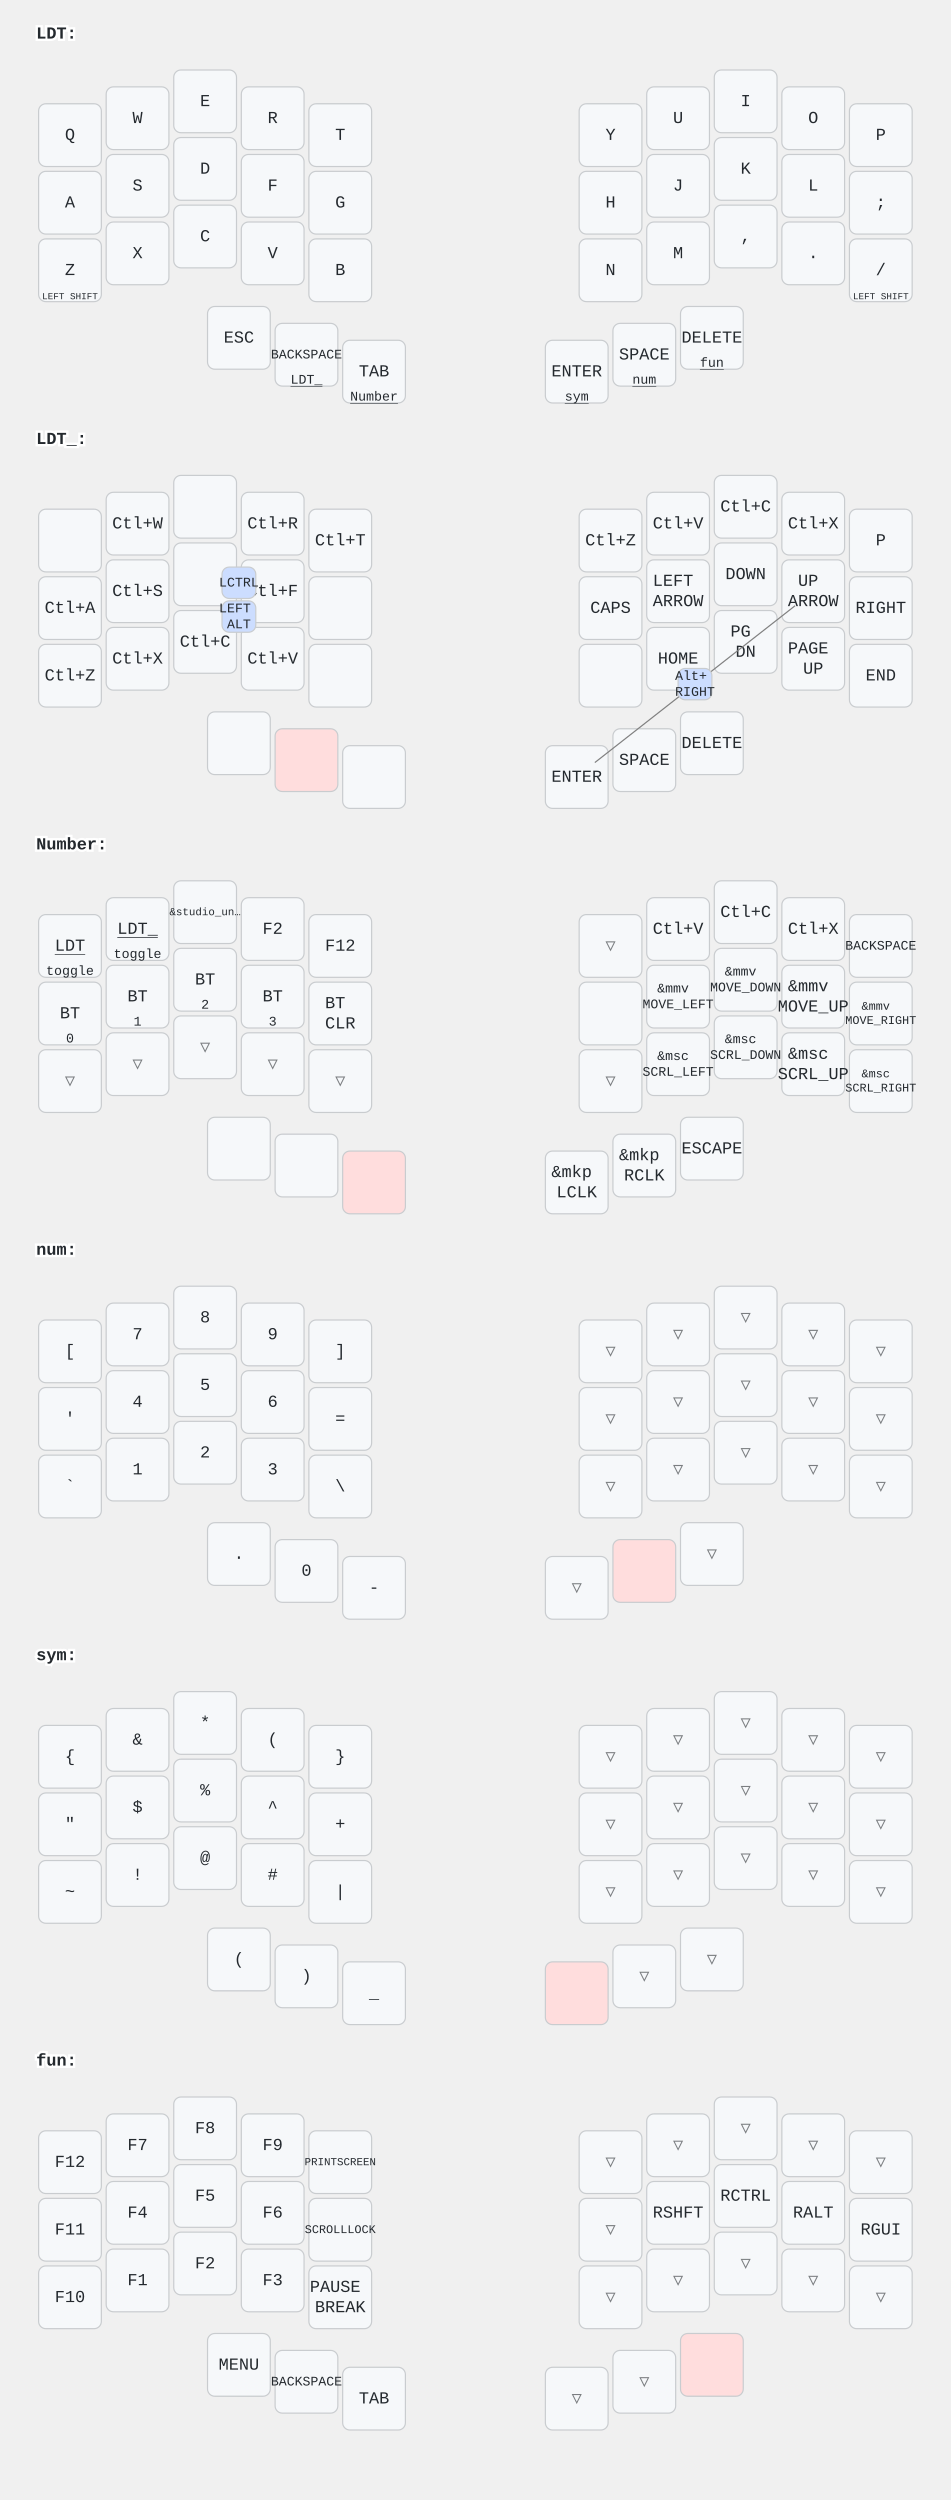
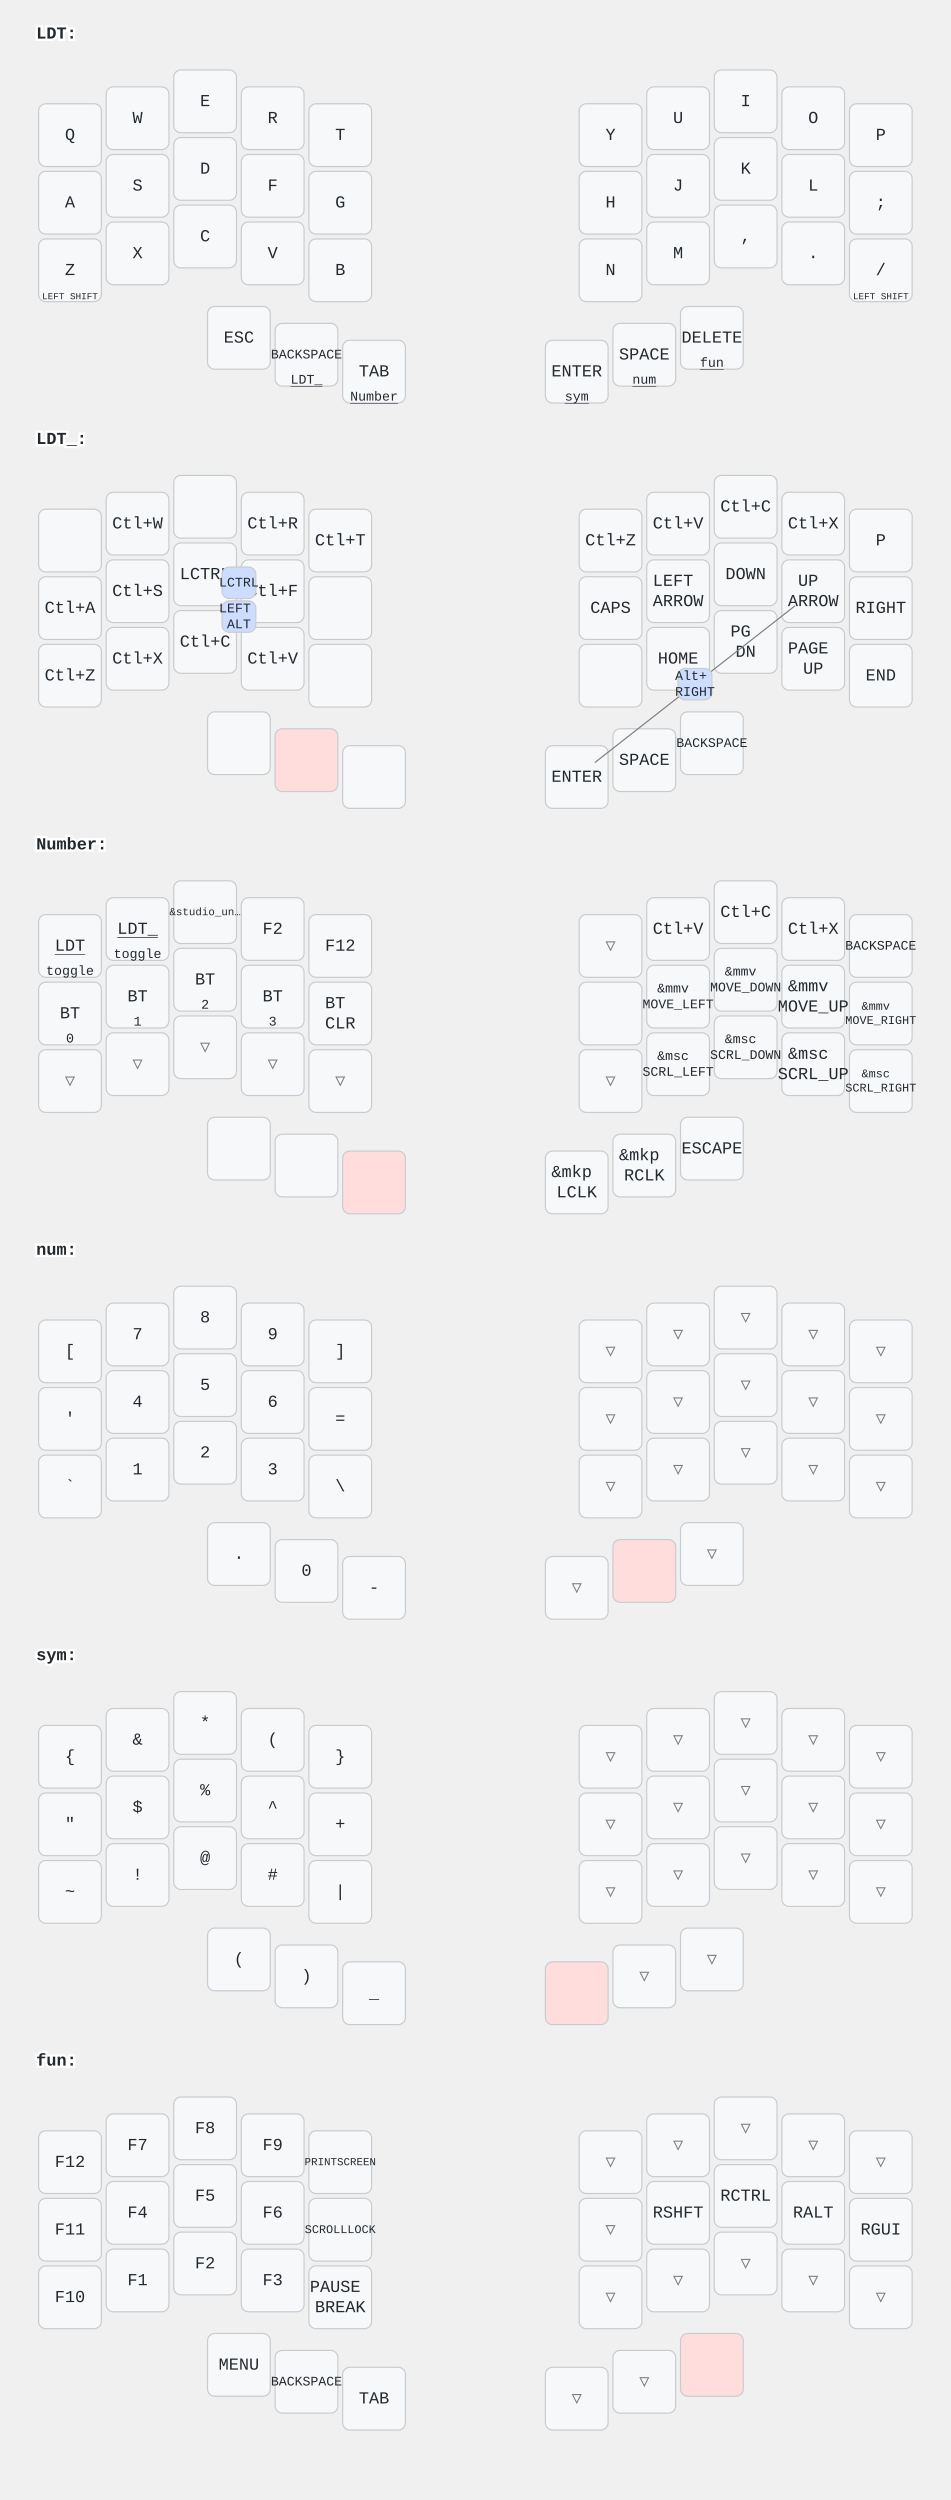
<svg xmlns="http://www.w3.org/2000/svg" width="788" height="2072" viewBox="0 0 788 2072" class="keymap">
  <style>/* inherit to force styles through use tags */
svg path {
    fill: inherit;
}

/* font and background color specifications */
svg.keymap {
    font-family: SFMono-Regular,Consolas,Liberation Mono,Menlo,monospace;
    font-size: 14px;
    font-kerning: normal;
    text-rendering: optimizeLegibility;
    fill: #24292e;
}

/* default key styling */
rect.key {
    fill: #f6f8fa;
}

rect.key, rect.combo {
    stroke: #c9cccf;
    stroke-width: 1;
}

/* default key side styling, only used is draw_key_sides is set */
rect.side {
    filter: brightness(90%);
}

/* color accent for combo boxes */
rect.combo, rect.combo-separate {
    fill: #cdf;
}

/* color accent for held keys */
rect.held, rect.combo.held {
    fill: #fdd;
}

/* color accent for ghost (optional) keys */
rect.ghost, rect.combo.ghost {
    stroke-dasharray: 4, 4;
    stroke-width: 2;
}

text {
    text-anchor: middle;
    dominant-baseline: middle;
}

/* styling for layer labels */
text.label {
    font-weight: bold;
    text-anchor: start;
    stroke: white;
    stroke-width: 4;
    paint-order: stroke;
}

/* styling for optional footer */
text.footer {
    text-anchor: end;
    dominant-baseline: auto;
    stroke: white;
    stroke-width: 4;
    paint-order: stroke;
}

/* styling for combo tap, and key non-tap label text */
text.combo, text.hold, text.shifted, text.left, text.right {
    font-size: 11px;
}

text.hold {
    text-anchor: middle;
    dominant-baseline: auto;
}

text.shifted {
    text-anchor: middle;
    dominant-baseline: hanging;
}

text.left {
    text-anchor: start;
}

text.right {
    text-anchor: end;
}

text.layer-activator {
    text-decoration: underline;
}

/* styling for hold/shifted label text in combo box */
text.combo.hold, text.combo.shifted, text.combo.left, text.combo.right {
    font-size: 8px;
}

/* lighter symbol for transparent keys */
text.trans {
    fill: #7b7e81;
}

/* styling for combo dendrons */
path.combo {
    stroke-width: 1;
    stroke: gray;
    fill: none;
}

/* Start Tabler Icons Cleanup */
/* cannot use height/width with glyphs */
.icon-tabler &gt; path {
    fill: inherit;
    stroke: inherit;
    stroke-width: 2;
}
/* hide tabler's default box */
.icon-tabler &gt; path[stroke="none"][fill="none"] {
    visibility: hidden;
}
/* End Tabler Icons Cleanup */
</style>
  <g transform="translate(30, 0)" class="layer-LDT">
    <text x="0" y="28" class="label" id="LDT">LDT:</text>
    <g transform="translate(0, 56)">
      <g transform="translate(28, 56)" class="key keypos-0">
        <rect rx="6" ry="6" x="-26" y="-26" width="52" height="52" class="key" />
        <text x="0" y="0" class="key tap">Q</text>
      </g>
      <g transform="translate(84, 42)" class="key keypos-1">
        <rect rx="6" ry="6" x="-26" y="-26" width="52" height="52" class="key" />
        <text x="0" y="0" class="key tap">W</text>
      </g>
      <g transform="translate(140, 28)" class="key keypos-2">
        <rect rx="6" ry="6" x="-26" y="-26" width="52" height="52" class="key" />
        <text x="0" y="0" class="key tap">E</text>
      </g>
      <g transform="translate(196, 42)" class="key keypos-3">
        <rect rx="6" ry="6" x="-26" y="-26" width="52" height="52" class="key" />
        <text x="0" y="0" class="key tap">R</text>
      </g>
      <g transform="translate(252, 56)" class="key keypos-4">
        <rect rx="6" ry="6" x="-26" y="-26" width="52" height="52" class="key" />
        <text x="0" y="0" class="key tap">T</text>
      </g>
      <g transform="translate(476, 56)" class="key keypos-5">
        <rect rx="6" ry="6" x="-26" y="-26" width="52" height="52" class="key" />
        <text x="0" y="0" class="key tap">Y</text>
      </g>
      <g transform="translate(532, 42)" class="key keypos-6">
        <rect rx="6" ry="6" x="-26" y="-26" width="52" height="52" class="key" />
        <text x="0" y="0" class="key tap">U</text>
      </g>
      <g transform="translate(588, 28)" class="key keypos-7">
        <rect rx="6" ry="6" x="-26" y="-26" width="52" height="52" class="key" />
        <text x="0" y="0" class="key tap">I</text>
      </g>
      <g transform="translate(644, 42)" class="key keypos-8">
        <rect rx="6" ry="6" x="-26" y="-26" width="52" height="52" class="key" />
        <text x="0" y="0" class="key tap">O</text>
      </g>
      <g transform="translate(700, 56)" class="key keypos-9">
        <rect rx="6" ry="6" x="-26" y="-26" width="52" height="52" class="key" />
        <text x="0" y="0" class="key tap">P</text>
      </g>
      <g transform="translate(28, 112)" class="key keypos-10">
        <rect rx="6" ry="6" x="-26" y="-26" width="52" height="52" class="key" />
        <text x="0" y="0" class="key tap">A</text>
      </g>
      <g transform="translate(84, 98)" class="key keypos-11">
        <rect rx="6" ry="6" x="-26" y="-26" width="52" height="52" class="key" />
        <text x="0" y="0" class="key tap">S</text>
      </g>
      <g transform="translate(140, 84)" class="key keypos-12">
        <rect rx="6" ry="6" x="-26" y="-26" width="52" height="52" class="key" />
        <text x="0" y="0" class="key tap">D</text>
      </g>
      <g transform="translate(196, 98)" class="key keypos-13">
        <rect rx="6" ry="6" x="-26" y="-26" width="52" height="52" class="key" />
        <text x="0" y="0" class="key tap">F</text>
      </g>
      <g transform="translate(252, 112)" class="key keypos-14">
        <rect rx="6" ry="6" x="-26" y="-26" width="52" height="52" class="key" />
        <text x="0" y="0" class="key tap">G</text>
      </g>
      <g transform="translate(476, 112)" class="key keypos-15">
        <rect rx="6" ry="6" x="-26" y="-26" width="52" height="52" class="key" />
        <text x="0" y="0" class="key tap">H</text>
      </g>
      <g transform="translate(532, 98)" class="key keypos-16">
        <rect rx="6" ry="6" x="-26" y="-26" width="52" height="52" class="key" />
        <text x="0" y="0" class="key tap">J</text>
      </g>
      <g transform="translate(588, 84)" class="key keypos-17">
        <rect rx="6" ry="6" x="-26" y="-26" width="52" height="52" class="key" />
        <text x="0" y="0" class="key tap">K</text>
      </g>
      <g transform="translate(644, 98)" class="key keypos-18">
        <rect rx="6" ry="6" x="-26" y="-26" width="52" height="52" class="key" />
        <text x="0" y="0" class="key tap">L</text>
      </g>
      <g transform="translate(700, 112)" class="key keypos-19">
        <rect rx="6" ry="6" x="-26" y="-26" width="52" height="52" class="key" />
        <text x="0" y="0" class="key tap">;</text>
      </g>
      <g transform="translate(28, 168)" class="key keypos-20">
        <rect rx="6" ry="6" x="-26" y="-26" width="52" height="52" class="key" />
        <text x="0" y="0" class="key tap">Z</text>
        <text x="0" y="24" class="key hold">
          <tspan style="font-size: 70%">LEFT SHIFT</tspan>
        </text>
      </g>
      <g transform="translate(84, 154)" class="key keypos-21">
        <rect rx="6" ry="6" x="-26" y="-26" width="52" height="52" class="key" />
        <text x="0" y="0" class="key tap">X</text>
      </g>
      <g transform="translate(140, 140)" class="key keypos-22">
        <rect rx="6" ry="6" x="-26" y="-26" width="52" height="52" class="key" />
        <text x="0" y="0" class="key tap">C</text>
      </g>
      <g transform="translate(196, 154)" class="key keypos-23">
        <rect rx="6" ry="6" x="-26" y="-26" width="52" height="52" class="key" />
        <text x="0" y="0" class="key tap">V</text>
      </g>
      <g transform="translate(252, 168)" class="key keypos-24">
        <rect rx="6" ry="6" x="-26" y="-26" width="52" height="52" class="key" />
        <text x="0" y="0" class="key tap">B</text>
      </g>
      <g transform="translate(476, 168)" class="key keypos-25">
        <rect rx="6" ry="6" x="-26" y="-26" width="52" height="52" class="key" />
        <text x="0" y="0" class="key tap">N</text>
      </g>
      <g transform="translate(532, 154)" class="key keypos-26">
        <rect rx="6" ry="6" x="-26" y="-26" width="52" height="52" class="key" />
        <text x="0" y="0" class="key tap">M</text>
      </g>
      <g transform="translate(588, 140)" class="key keypos-27">
        <rect rx="6" ry="6" x="-26" y="-26" width="52" height="52" class="key" />
        <text x="0" y="0" class="key tap">,</text>
      </g>
      <g transform="translate(644, 154)" class="key keypos-28">
        <rect rx="6" ry="6" x="-26" y="-26" width="52" height="52" class="key" />
        <text x="0" y="0" class="key tap">.</text>
      </g>
      <g transform="translate(700, 168)" class="key keypos-29">
        <rect rx="6" ry="6" x="-26" y="-26" width="52" height="52" class="key" />
        <text x="0" y="0" class="key tap">/</text>
        <text x="0" y="24" class="key hold">
          <tspan style="font-size: 70%">LEFT SHIFT</tspan>
        </text>
      </g>
      <g transform="translate(168, 224)" class="key keypos-30">
        <rect rx="6" ry="6" x="-26" y="-26" width="52" height="52" class="key" />
        <text x="0" y="0" class="key tap">ESC</text>
      </g>
      <g transform="translate(224, 238)" class="key keypos-31">
        <rect rx="6" ry="6" x="-26" y="-26" width="52" height="52" class="key" />
        <text x="0" y="0" class="key tap">
          <tspan style="font-size: 78%">BACKSPACE</tspan>
        </text>
        <a href="#LDT_">
          <text x="0" y="24" class="key hold layer-activator">LDT_</text>
        </a>
      </g>
      <g transform="translate(280, 252)" class="key keypos-32">
        <rect rx="6" ry="6" x="-26" y="-26" width="52" height="52" class="key" />
        <text x="0" y="0" class="key tap">TAB</text>
        <a href="#Number">
          <text x="0" y="24" class="key hold layer-activator">Number</text>
        </a>
      </g>
      <g transform="translate(448, 252)" class="key keypos-33">
        <rect rx="6" ry="6" x="-26" y="-26" width="52" height="52" class="key" />
        <text x="0" y="0" class="key tap">ENTER</text>
        <a href="#sym">
          <text x="0" y="24" class="key hold layer-activator">sym</text>
        </a>
      </g>
      <g transform="translate(504, 238)" class="key keypos-34">
        <rect rx="6" ry="6" x="-26" y="-26" width="52" height="52" class="key" />
        <text x="0" y="0" class="key tap">SPACE</text>
        <a href="#num">
          <text x="0" y="24" class="key hold layer-activator">num</text>
        </a>
      </g>
      <g transform="translate(560, 224)" class="key keypos-35">
        <rect rx="6" ry="6" x="-26" y="-26" width="52" height="52" class="key" />
        <text x="0" y="0" class="key tap">DELETE</text>
        <a href="#fun">
          <text x="0" y="24" class="key hold layer-activator">fun</text>
        </a>
      </g>
    </g>
  </g>
  <g transform="translate(30, 336)" class="layer-LDT_">
    <text x="0" y="28" class="label" id="LDT_">LDT_:</text>
    <g transform="translate(0, 56)">
      <g transform="translate(28, 56)" class="key keypos-0">
        <rect rx="6" ry="6" x="-26" y="-26" width="52" height="52" class="key" />
      </g>
      <g transform="translate(84, 42)" class="key keypos-1">
        <rect rx="6" ry="6" x="-26" y="-26" width="52" height="52" class="key" />
        <text x="0" y="0" class="key tap">Ctl+W</text>
      </g>
      <g transform="translate(140, 28)" class="key keypos-2">
        <rect rx="6" ry="6" x="-26" y="-26" width="52" height="52" class="key" />
      </g>
      <g transform="translate(196, 42)" class="key keypos-3">
        <rect rx="6" ry="6" x="-26" y="-26" width="52" height="52" class="key" />
        <text x="0" y="0" class="key tap">Ctl+R</text>
      </g>
      <g transform="translate(252, 56)" class="key keypos-4">
        <rect rx="6" ry="6" x="-26" y="-26" width="52" height="52" class="key" />
        <text x="0" y="0" class="key tap">Ctl+T</text>
      </g>
      <g transform="translate(476, 56)" class="key keypos-5">
        <rect rx="6" ry="6" x="-26" y="-26" width="52" height="52" class="key" />
        <text x="0" y="0" class="key tap">Ctl+Z</text>
      </g>
      <g transform="translate(532, 42)" class="key keypos-6">
        <rect rx="6" ry="6" x="-26" y="-26" width="52" height="52" class="key" />
        <text x="0" y="0" class="key tap">Ctl+V</text>
      </g>
      <g transform="translate(588, 28)" class="key keypos-7">
        <rect rx="6" ry="6" x="-26" y="-26" width="52" height="52" class="key" />
        <text x="0" y="0" class="key tap">Ctl+C</text>
      </g>
      <g transform="translate(644, 42)" class="key keypos-8">
        <rect rx="6" ry="6" x="-26" y="-26" width="52" height="52" class="key" />
        <text x="0" y="0" class="key tap">Ctl+X</text>
      </g>
      <g transform="translate(700, 56)" class="key keypos-9">
        <rect rx="6" ry="6" x="-26" y="-26" width="52" height="52" class="key" />
        <text x="0" y="0" class="key tap">P</text>
      </g>
      <g transform="translate(28, 112)" class="key keypos-10">
        <rect rx="6" ry="6" x="-26" y="-26" width="52" height="52" class="key" />
        <text x="0" y="0" class="key tap">Ctl+A</text>
      </g>
      <g transform="translate(84, 98)" class="key keypos-11">
        <rect rx="6" ry="6" x="-26" y="-26" width="52" height="52" class="key" />
        <text x="0" y="0" class="key tap">Ctl+S</text>
      </g>
      <g transform="translate(140, 84)" class="key keypos-12">
        <rect rx="6" ry="6" x="-26" y="-26" width="52" height="52" class="key" />
+         <text x="0" y="0" class="key tap">LCTRL</text>
      </g>
      <g transform="translate(196, 98)" class="key keypos-13">
        <rect rx="6" ry="6" x="-26" y="-26" width="52" height="52" class="key" />
        <text x="0" y="0" class="key tap">Ctl+F</text>
      </g>
      <g transform="translate(252, 112)" class="key keypos-14">
        <rect rx="6" ry="6" x="-26" y="-26" width="52" height="52" class="key" />
      </g>
      <g transform="translate(476, 112)" class="key keypos-15">
        <rect rx="6" ry="6" x="-26" y="-26" width="52" height="52" class="key" />
        <text x="0" y="0" class="key tap">CAPS</text>
      </g>
      <g transform="translate(532, 98)" class="key keypos-16">
        <rect rx="6" ry="6" x="-26" y="-26" width="52" height="52" class="key" />
        <text x="0" y="0" class="key tap">
          <tspan x="0" dy="-0.6em">LEFT</tspan>
          <tspan x="0" dy="1.2em">ARROW</tspan>
        </text>
      </g>
      <g transform="translate(588, 84)" class="key keypos-17">
        <rect rx="6" ry="6" x="-26" y="-26" width="52" height="52" class="key" />
        <text x="0" y="0" class="key tap">DOWN</text>
      </g>
      <g transform="translate(644, 98)" class="key keypos-18">
        <rect rx="6" ry="6" x="-26" y="-26" width="52" height="52" class="key" />
        <text x="0" y="0" class="key tap">
          <tspan x="0" dy="-0.6em">UP</tspan>
          <tspan x="0" dy="1.2em">ARROW</tspan>
        </text>
      </g>
      <g transform="translate(700, 112)" class="key keypos-19">
        <rect rx="6" ry="6" x="-26" y="-26" width="52" height="52" class="key" />
        <text x="0" y="0" class="key tap">RIGHT</text>
      </g>
      <g transform="translate(28, 168)" class="key keypos-20">
        <rect rx="6" ry="6" x="-26" y="-26" width="52" height="52" class="key" />
        <text x="0" y="0" class="key tap">Ctl+Z</text>
      </g>
      <g transform="translate(84, 154)" class="key keypos-21">
        <rect rx="6" ry="6" x="-26" y="-26" width="52" height="52" class="key" />
        <text x="0" y="0" class="key tap">Ctl+X</text>
      </g>
      <g transform="translate(140, 140)" class="key keypos-22">
        <rect rx="6" ry="6" x="-26" y="-26" width="52" height="52" class="key" />
        <text x="0" y="0" class="key tap">Ctl+C</text>
      </g>
      <g transform="translate(196, 154)" class="key keypos-23">
        <rect rx="6" ry="6" x="-26" y="-26" width="52" height="52" class="key" />
        <text x="0" y="0" class="key tap">Ctl+V</text>
      </g>
      <g transform="translate(252, 168)" class="key keypos-24">
        <rect rx="6" ry="6" x="-26" y="-26" width="52" height="52" class="key" />
      </g>
      <g transform="translate(476, 168)" class="key keypos-25">
        <rect rx="6" ry="6" x="-26" y="-26" width="52" height="52" class="key" />
      </g>
      <g transform="translate(532, 154)" class="key keypos-26">
        <rect rx="6" ry="6" x="-26" y="-26" width="52" height="52" class="key" />
        <text x="0" y="0" class="key tap">HOME</text>
      </g>
      <g transform="translate(588, 140)" class="key keypos-27">
        <rect rx="6" ry="6" x="-26" y="-26" width="52" height="52" class="key" />
        <text x="0" y="0" class="key tap">
          <tspan x="0" dy="-0.6em">PG</tspan>
          <tspan x="0" dy="1.2em">DN</tspan>
        </text>
      </g>
      <g transform="translate(644, 154)" class="key keypos-28">
        <rect rx="6" ry="6" x="-26" y="-26" width="52" height="52" class="key" />
        <text x="0" y="0" class="key tap">
          <tspan x="0" dy="-0.6em">PAGE</tspan>
          <tspan x="0" dy="1.2em">UP</tspan>
        </text>
      </g>
      <g transform="translate(700, 168)" class="key keypos-29">
        <rect rx="6" ry="6" x="-26" y="-26" width="52" height="52" class="key" />
        <text x="0" y="0" class="key tap">END</text>
      </g>
      <g transform="translate(168, 224)" class="key keypos-30">
        <rect rx="6" ry="6" x="-26" y="-26" width="52" height="52" class="key" />
      </g>
      <g transform="translate(224, 238)" class="key held keypos-31">
        <rect rx="6" ry="6" x="-26" y="-26" width="52" height="52" class="key held" />
      </g>
      <g transform="translate(280, 252)" class="key keypos-32">
        <rect rx="6" ry="6" x="-26" y="-26" width="52" height="52" class="key" />
      </g>
      <g transform="translate(448, 252)" class="key keypos-33">
        <rect rx="6" ry="6" x="-26" y="-26" width="52" height="52" class="key" />
        <text x="0" y="0" class="key tap">ENTER</text>
      </g>
      <g transform="translate(504, 238)" class="key keypos-34">
        <rect rx="6" ry="6" x="-26" y="-26" width="52" height="52" class="key" />
        <text x="0" y="0" class="key tap">SPACE</text>
      </g>
      <g transform="translate(560, 224)" class="key keypos-35">
        <rect rx="6" ry="6" x="-26" y="-26" width="52" height="52" class="key" />
-         <text x="0" y="0" class="key tap">DELETE</text>
+         <text x="0" y="0" class="key tap">
+           <tspan style="font-size: 78%">BACKSPACE</tspan>
+         </text>
      </g>
      <g class="combo combopos-0">
        <rect rx="6" ry="6" x="154" y="78" width="28" height="26" class="combo" />
        <text x="168" y="91" class="combo tap">LCTRL</text>
      </g>
      <g class="combo combopos-1">
        <rect rx="6" ry="6" x="154" y="106" width="28" height="26" class="combo" />
        <text x="168" y="119" class="combo tap">
          <tspan x="168" dy="-0.6em">LEFT</tspan>
          <tspan x="168" dy="1.2em">ALT</tspan>
        </text>
      </g>
      <g class="combo combopos-2">
        <path d="M546,175 l-83,65" class="combo" />
        <path d="M546,175 l83,-65" class="combo" />
        <rect rx="6" ry="6" x="532" y="162" width="28" height="26" class="combo" />
        <text x="546" y="175" class="combo tap">
          <tspan x="546" dy="-0.6em">Alt+</tspan>
          <tspan x="546" dy="1.2em">RIGHT</tspan>
        </text>
      </g>
    </g>
  </g>
  <g transform="translate(30, 672)" class="layer-Number">
    <text x="0" y="28" class="label" id="Number">Number:</text>
    <g transform="translate(0, 56)">
      <g transform="translate(28, 56)" class="key keypos-0">
        <rect rx="6" ry="6" x="-26" y="-26" width="52" height="52" class="key" />
        <a href="#LDT">
          <text x="0" y="0" class="key tap layer-activator">LDT</text>
        </a>
        <text x="0" y="24" class="key hold">toggle</text>
      </g>
      <g transform="translate(84, 42)" class="key keypos-1">
        <rect rx="6" ry="6" x="-26" y="-26" width="52" height="52" class="key" />
        <a href="#LDT_">
          <text x="0" y="0" class="key tap layer-activator">LDT_</text>
        </a>
        <text x="0" y="24" class="key hold">toggle</text>
      </g>
      <g transform="translate(140, 28)" class="key keypos-2">
        <rect rx="6" ry="6" x="-26" y="-26" width="52" height="52" class="key" />
        <text x="0" y="0" class="key tap">
          <tspan style="font-size: 64%">&amp;studio_un…</tspan>
        </text>
      </g>
      <g transform="translate(196, 42)" class="key keypos-3">
        <rect rx="6" ry="6" x="-26" y="-26" width="52" height="52" class="key" />
        <text x="0" y="0" class="key tap">F2</text>
      </g>
      <g transform="translate(252, 56)" class="key keypos-4">
        <rect rx="6" ry="6" x="-26" y="-26" width="52" height="52" class="key" />
        <text x="0" y="0" class="key tap">F12</text>
      </g>
      <g transform="translate(476, 56)" class="key trans keypos-5">
        <rect rx="6" ry="6" x="-26" y="-26" width="52" height="52" class="key trans" />
        <text x="0" y="0" class="key trans tap">▽</text>
      </g>
      <g transform="translate(532, 42)" class="key keypos-6">
        <rect rx="6" ry="6" x="-26" y="-26" width="52" height="52" class="key" />
        <text x="0" y="0" class="key tap">Ctl+V</text>
      </g>
      <g transform="translate(588, 28)" class="key keypos-7">
        <rect rx="6" ry="6" x="-26" y="-26" width="52" height="52" class="key" />
        <text x="0" y="0" class="key tap">Ctl+C</text>
      </g>
      <g transform="translate(644, 42)" class="key keypos-8">
        <rect rx="6" ry="6" x="-26" y="-26" width="52" height="52" class="key" />
        <text x="0" y="0" class="key tap">Ctl+X</text>
      </g>
      <g transform="translate(700, 56)" class="key keypos-9">
        <rect rx="6" ry="6" x="-26" y="-26" width="52" height="52" class="key" />
        <text x="0" y="0" class="key tap">
          <tspan style="font-size: 78%">BACKSPACE</tspan>
        </text>
      </g>
      <g transform="translate(28, 112)" class="key keypos-10">
        <rect rx="6" ry="6" x="-26" y="-26" width="52" height="52" class="key" />
        <text x="0" y="0" class="key tap">BT</text>
        <text x="0" y="24" class="key hold">0</text>
      </g>
      <g transform="translate(84, 98)" class="key keypos-11">
        <rect rx="6" ry="6" x="-26" y="-26" width="52" height="52" class="key" />
        <text x="0" y="0" class="key tap">BT</text>
        <text x="0" y="24" class="key hold">1</text>
      </g>
      <g transform="translate(140, 84)" class="key keypos-12">
        <rect rx="6" ry="6" x="-26" y="-26" width="52" height="52" class="key" />
        <text x="0" y="0" class="key tap">BT</text>
        <text x="0" y="24" class="key hold">2</text>
      </g>
      <g transform="translate(196, 98)" class="key keypos-13">
        <rect rx="6" ry="6" x="-26" y="-26" width="52" height="52" class="key" />
        <text x="0" y="0" class="key tap">BT</text>
        <text x="0" y="24" class="key hold">3</text>
      </g>
      <g transform="translate(252, 112)" class="key keypos-14">
        <rect rx="6" ry="6" x="-26" y="-26" width="52" height="52" class="key" />
        <text x="0" y="0" class="key tap">
          <tspan x="0" dy="-0.6em">BT</tspan>
          <tspan x="0" dy="1.2em">CLR</tspan>
        </text>
      </g>
      <g transform="translate(476, 112)" class="key keypos-15">
        <rect rx="6" ry="6" x="-26" y="-26" width="52" height="52" class="key" />
      </g>
      <g transform="translate(532, 98)" class="key keypos-16">
        <rect rx="6" ry="6" x="-26" y="-26" width="52" height="52" class="key" />
        <text x="0" y="0" class="key tap">
          <tspan x="0" dy="-0.6em" style="font-size: 78%">&amp;mmv</tspan>
          <tspan x="0" dy="1.2em" style="font-size: 78%">MOVE_LEFT</tspan>
        </text>
      </g>
      <g transform="translate(588, 84)" class="key keypos-17">
        <rect rx="6" ry="6" x="-26" y="-26" width="52" height="52" class="key" />
        <text x="0" y="0" class="key tap">
          <tspan x="0" dy="-0.6em" style="font-size: 78%">&amp;mmv</tspan>
          <tspan x="0" dy="1.2em" style="font-size: 78%">MOVE_DOWN</tspan>
        </text>
      </g>
      <g transform="translate(644, 98)" class="key keypos-18">
        <rect rx="6" ry="6" x="-26" y="-26" width="52" height="52" class="key" />
        <text x="0" y="0" class="key tap">
          <tspan x="0" dy="-0.6em">&amp;mmv</tspan>
          <tspan x="0" dy="1.2em">MOVE_UP</tspan>
        </text>
      </g>
      <g transform="translate(700, 112)" class="key keypos-19">
        <rect rx="6" ry="6" x="-26" y="-26" width="52" height="52" class="key" />
        <text x="0" y="0" class="key tap">
          <tspan x="0" dy="-0.6em" style="font-size: 70%">&amp;mmv</tspan>
          <tspan x="0" dy="1.2em" style="font-size: 70%">MOVE_RIGHT</tspan>
        </text>
      </g>
      <g transform="translate(28, 168)" class="key trans keypos-20">
        <rect rx="6" ry="6" x="-26" y="-26" width="52" height="52" class="key trans" />
        <text x="0" y="0" class="key trans tap">▽</text>
      </g>
      <g transform="translate(84, 154)" class="key trans keypos-21">
        <rect rx="6" ry="6" x="-26" y="-26" width="52" height="52" class="key trans" />
        <text x="0" y="0" class="key trans tap">▽</text>
      </g>
      <g transform="translate(140, 140)" class="key trans keypos-22">
        <rect rx="6" ry="6" x="-26" y="-26" width="52" height="52" class="key trans" />
        <text x="0" y="0" class="key trans tap">▽</text>
      </g>
      <g transform="translate(196, 154)" class="key trans keypos-23">
        <rect rx="6" ry="6" x="-26" y="-26" width="52" height="52" class="key trans" />
        <text x="0" y="0" class="key trans tap">▽</text>
      </g>
      <g transform="translate(252, 168)" class="key trans keypos-24">
        <rect rx="6" ry="6" x="-26" y="-26" width="52" height="52" class="key trans" />
        <text x="0" y="0" class="key trans tap">▽</text>
      </g>
      <g transform="translate(476, 168)" class="key trans keypos-25">
        <rect rx="6" ry="6" x="-26" y="-26" width="52" height="52" class="key trans" />
        <text x="0" y="0" class="key trans tap">▽</text>
      </g>
      <g transform="translate(532, 154)" class="key keypos-26">
        <rect rx="6" ry="6" x="-26" y="-26" width="52" height="52" class="key" />
        <text x="0" y="0" class="key tap">
          <tspan x="0" dy="-0.6em" style="font-size: 78%">&amp;msc</tspan>
          <tspan x="0" dy="1.2em" style="font-size: 78%">SCRL_LEFT</tspan>
        </text>
      </g>
      <g transform="translate(588, 140)" class="key keypos-27">
        <rect rx="6" ry="6" x="-26" y="-26" width="52" height="52" class="key" />
        <text x="0" y="0" class="key tap">
          <tspan x="0" dy="-0.6em" style="font-size: 78%">&amp;msc</tspan>
          <tspan x="0" dy="1.2em" style="font-size: 78%">SCRL_DOWN</tspan>
        </text>
      </g>
      <g transform="translate(644, 154)" class="key keypos-28">
        <rect rx="6" ry="6" x="-26" y="-26" width="52" height="52" class="key" />
        <text x="0" y="0" class="key tap">
          <tspan x="0" dy="-0.6em">&amp;msc</tspan>
          <tspan x="0" dy="1.2em">SCRL_UP</tspan>
        </text>
      </g>
      <g transform="translate(700, 168)" class="key keypos-29">
        <rect rx="6" ry="6" x="-26" y="-26" width="52" height="52" class="key" />
        <text x="0" y="0" class="key tap">
          <tspan x="0" dy="-0.6em" style="font-size: 70%">&amp;msc</tspan>
          <tspan x="0" dy="1.2em" style="font-size: 70%">SCRL_RIGHT</tspan>
        </text>
      </g>
      <g transform="translate(168, 224)" class="key keypos-30">
        <rect rx="6" ry="6" x="-26" y="-26" width="52" height="52" class="key" />
      </g>
      <g transform="translate(224, 238)" class="key keypos-31">
        <rect rx="6" ry="6" x="-26" y="-26" width="52" height="52" class="key" />
      </g>
      <g transform="translate(280, 252)" class="key held keypos-32">
        <rect rx="6" ry="6" x="-26" y="-26" width="52" height="52" class="key held" />
      </g>
      <g transform="translate(448, 252)" class="key keypos-33">
        <rect rx="6" ry="6" x="-26" y="-26" width="52" height="52" class="key" />
        <text x="0" y="0" class="key tap">
          <tspan x="0" dy="-0.6em">&amp;mkp</tspan>
          <tspan x="0" dy="1.2em">LCLK</tspan>
        </text>
      </g>
      <g transform="translate(504, 238)" class="key keypos-34">
        <rect rx="6" ry="6" x="-26" y="-26" width="52" height="52" class="key" />
        <text x="0" y="0" class="key tap">
          <tspan x="0" dy="-0.6em">&amp;mkp</tspan>
          <tspan x="0" dy="1.2em">RCLK</tspan>
        </text>
      </g>
      <g transform="translate(560, 224)" class="key keypos-35">
        <rect rx="6" ry="6" x="-26" y="-26" width="52" height="52" class="key" />
        <text x="0" y="0" class="key tap">ESCAPE</text>
      </g>
    </g>
  </g>
  <g transform="translate(30, 1008)" class="layer-num">
    <text x="0" y="28" class="label" id="num">num:</text>
    <g transform="translate(0, 56)">
      <g transform="translate(28, 56)" class="key keypos-0">
        <rect rx="6" ry="6" x="-26" y="-26" width="52" height="52" class="key" />
        <text x="0" y="0" class="key tap">[</text>
      </g>
      <g transform="translate(84, 42)" class="key keypos-1">
        <rect rx="6" ry="6" x="-26" y="-26" width="52" height="52" class="key" />
        <text x="0" y="0" class="key tap">7</text>
      </g>
      <g transform="translate(140, 28)" class="key keypos-2">
        <rect rx="6" ry="6" x="-26" y="-26" width="52" height="52" class="key" />
        <text x="0" y="0" class="key tap">8</text>
      </g>
      <g transform="translate(196, 42)" class="key keypos-3">
        <rect rx="6" ry="6" x="-26" y="-26" width="52" height="52" class="key" />
        <text x="0" y="0" class="key tap">9</text>
      </g>
      <g transform="translate(252, 56)" class="key keypos-4">
        <rect rx="6" ry="6" x="-26" y="-26" width="52" height="52" class="key" />
        <text x="0" y="0" class="key tap">]</text>
      </g>
      <g transform="translate(476, 56)" class="key trans keypos-5">
        <rect rx="6" ry="6" x="-26" y="-26" width="52" height="52" class="key trans" />
        <text x="0" y="0" class="key trans tap">▽</text>
      </g>
      <g transform="translate(532, 42)" class="key trans keypos-6">
        <rect rx="6" ry="6" x="-26" y="-26" width="52" height="52" class="key trans" />
        <text x="0" y="0" class="key trans tap">▽</text>
      </g>
      <g transform="translate(588, 28)" class="key trans keypos-7">
        <rect rx="6" ry="6" x="-26" y="-26" width="52" height="52" class="key trans" />
        <text x="0" y="0" class="key trans tap">▽</text>
      </g>
      <g transform="translate(644, 42)" class="key trans keypos-8">
        <rect rx="6" ry="6" x="-26" y="-26" width="52" height="52" class="key trans" />
        <text x="0" y="0" class="key trans tap">▽</text>
      </g>
      <g transform="translate(700, 56)" class="key trans keypos-9">
        <rect rx="6" ry="6" x="-26" y="-26" width="52" height="52" class="key trans" />
        <text x="0" y="0" class="key trans tap">▽</text>
      </g>
      <g transform="translate(28, 112)" class="key keypos-10">
        <rect rx="6" ry="6" x="-26" y="-26" width="52" height="52" class="key" />
        <text x="0" y="0" class="key tap">'</text>
      </g>
      <g transform="translate(84, 98)" class="key keypos-11">
        <rect rx="6" ry="6" x="-26" y="-26" width="52" height="52" class="key" />
        <text x="0" y="0" class="key tap">4</text>
      </g>
      <g transform="translate(140, 84)" class="key keypos-12">
        <rect rx="6" ry="6" x="-26" y="-26" width="52" height="52" class="key" />
        <text x="0" y="0" class="key tap">5</text>
      </g>
      <g transform="translate(196, 98)" class="key keypos-13">
        <rect rx="6" ry="6" x="-26" y="-26" width="52" height="52" class="key" />
        <text x="0" y="0" class="key tap">6</text>
      </g>
      <g transform="translate(252, 112)" class="key keypos-14">
        <rect rx="6" ry="6" x="-26" y="-26" width="52" height="52" class="key" />
        <text x="0" y="0" class="key tap">=</text>
      </g>
      <g transform="translate(476, 112)" class="key trans keypos-15">
        <rect rx="6" ry="6" x="-26" y="-26" width="52" height="52" class="key trans" />
        <text x="0" y="0" class="key trans tap">▽</text>
      </g>
      <g transform="translate(532, 98)" class="key trans keypos-16">
        <rect rx="6" ry="6" x="-26" y="-26" width="52" height="52" class="key trans" />
        <text x="0" y="0" class="key trans tap">▽</text>
      </g>
      <g transform="translate(588, 84)" class="key trans keypos-17">
        <rect rx="6" ry="6" x="-26" y="-26" width="52" height="52" class="key trans" />
        <text x="0" y="0" class="key trans tap">▽</text>
      </g>
      <g transform="translate(644, 98)" class="key trans keypos-18">
        <rect rx="6" ry="6" x="-26" y="-26" width="52" height="52" class="key trans" />
        <text x="0" y="0" class="key trans tap">▽</text>
      </g>
      <g transform="translate(700, 112)" class="key trans keypos-19">
        <rect rx="6" ry="6" x="-26" y="-26" width="52" height="52" class="key trans" />
        <text x="0" y="0" class="key trans tap">▽</text>
      </g>
      <g transform="translate(28, 168)" class="key keypos-20">
        <rect rx="6" ry="6" x="-26" y="-26" width="52" height="52" class="key" />
        <text x="0" y="0" class="key tap">`</text>
      </g>
      <g transform="translate(84, 154)" class="key keypos-21">
        <rect rx="6" ry="6" x="-26" y="-26" width="52" height="52" class="key" />
        <text x="0" y="0" class="key tap">1</text>
      </g>
      <g transform="translate(140, 140)" class="key keypos-22">
        <rect rx="6" ry="6" x="-26" y="-26" width="52" height="52" class="key" />
        <text x="0" y="0" class="key tap">2</text>
      </g>
      <g transform="translate(196, 154)" class="key keypos-23">
        <rect rx="6" ry="6" x="-26" y="-26" width="52" height="52" class="key" />
        <text x="0" y="0" class="key tap">3</text>
      </g>
      <g transform="translate(252, 168)" class="key keypos-24">
        <rect rx="6" ry="6" x="-26" y="-26" width="52" height="52" class="key" />
        <text x="0" y="0" class="key tap">\</text>
      </g>
      <g transform="translate(476, 168)" class="key trans keypos-25">
        <rect rx="6" ry="6" x="-26" y="-26" width="52" height="52" class="key trans" />
        <text x="0" y="0" class="key trans tap">▽</text>
      </g>
      <g transform="translate(532, 154)" class="key trans keypos-26">
        <rect rx="6" ry="6" x="-26" y="-26" width="52" height="52" class="key trans" />
        <text x="0" y="0" class="key trans tap">▽</text>
      </g>
      <g transform="translate(588, 140)" class="key trans keypos-27">
        <rect rx="6" ry="6" x="-26" y="-26" width="52" height="52" class="key trans" />
        <text x="0" y="0" class="key trans tap">▽</text>
      </g>
      <g transform="translate(644, 154)" class="key trans keypos-28">
        <rect rx="6" ry="6" x="-26" y="-26" width="52" height="52" class="key trans" />
        <text x="0" y="0" class="key trans tap">▽</text>
      </g>
      <g transform="translate(700, 168)" class="key trans keypos-29">
        <rect rx="6" ry="6" x="-26" y="-26" width="52" height="52" class="key trans" />
        <text x="0" y="0" class="key trans tap">▽</text>
      </g>
      <g transform="translate(168, 224)" class="key keypos-30">
        <rect rx="6" ry="6" x="-26" y="-26" width="52" height="52" class="key" />
        <text x="0" y="0" class="key tap">.</text>
      </g>
      <g transform="translate(224, 238)" class="key keypos-31">
        <rect rx="6" ry="6" x="-26" y="-26" width="52" height="52" class="key" />
        <text x="0" y="0" class="key tap">0</text>
      </g>
      <g transform="translate(280, 252)" class="key keypos-32">
        <rect rx="6" ry="6" x="-26" y="-26" width="52" height="52" class="key" />
        <text x="0" y="0" class="key tap">-</text>
      </g>
      <g transform="translate(448, 252)" class="key trans keypos-33">
        <rect rx="6" ry="6" x="-26" y="-26" width="52" height="52" class="key trans" />
        <text x="0" y="0" class="key trans tap">▽</text>
      </g>
      <g transform="translate(504, 238)" class="key held keypos-34">
        <rect rx="6" ry="6" x="-26" y="-26" width="52" height="52" class="key held" />
      </g>
      <g transform="translate(560, 224)" class="key trans keypos-35">
        <rect rx="6" ry="6" x="-26" y="-26" width="52" height="52" class="key trans" />
        <text x="0" y="0" class="key trans tap">▽</text>
      </g>
    </g>
  </g>
  <g transform="translate(30, 1344)" class="layer-sym">
    <text x="0" y="28" class="label" id="sym">sym:</text>
    <g transform="translate(0, 56)">
      <g transform="translate(28, 56)" class="key keypos-0">
        <rect rx="6" ry="6" x="-26" y="-26" width="52" height="52" class="key" />
        <text x="0" y="0" class="key tap">{</text>
      </g>
      <g transform="translate(84, 42)" class="key keypos-1">
        <rect rx="6" ry="6" x="-26" y="-26" width="52" height="52" class="key" />
        <text x="0" y="0" class="key tap">&amp;</text>
      </g>
      <g transform="translate(140, 28)" class="key keypos-2">
        <rect rx="6" ry="6" x="-26" y="-26" width="52" height="52" class="key" />
        <text x="0" y="0" class="key tap">*</text>
      </g>
      <g transform="translate(196, 42)" class="key keypos-3">
        <rect rx="6" ry="6" x="-26" y="-26" width="52" height="52" class="key" />
        <text x="0" y="0" class="key tap">(</text>
      </g>
      <g transform="translate(252, 56)" class="key keypos-4">
        <rect rx="6" ry="6" x="-26" y="-26" width="52" height="52" class="key" />
        <text x="0" y="0" class="key tap">}</text>
      </g>
      <g transform="translate(476, 56)" class="key trans keypos-5">
        <rect rx="6" ry="6" x="-26" y="-26" width="52" height="52" class="key trans" />
        <text x="0" y="0" class="key trans tap">▽</text>
      </g>
      <g transform="translate(532, 42)" class="key trans keypos-6">
        <rect rx="6" ry="6" x="-26" y="-26" width="52" height="52" class="key trans" />
        <text x="0" y="0" class="key trans tap">▽</text>
      </g>
      <g transform="translate(588, 28)" class="key trans keypos-7">
        <rect rx="6" ry="6" x="-26" y="-26" width="52" height="52" class="key trans" />
        <text x="0" y="0" class="key trans tap">▽</text>
      </g>
      <g transform="translate(644, 42)" class="key trans keypos-8">
        <rect rx="6" ry="6" x="-26" y="-26" width="52" height="52" class="key trans" />
        <text x="0" y="0" class="key trans tap">▽</text>
      </g>
      <g transform="translate(700, 56)" class="key trans keypos-9">
        <rect rx="6" ry="6" x="-26" y="-26" width="52" height="52" class="key trans" />
        <text x="0" y="0" class="key trans tap">▽</text>
      </g>
      <g transform="translate(28, 112)" class="key keypos-10">
        <rect rx="6" ry="6" x="-26" y="-26" width="52" height="52" class="key" />
        <text x="0" y="0" class="key tap">"</text>
      </g>
      <g transform="translate(84, 98)" class="key keypos-11">
        <rect rx="6" ry="6" x="-26" y="-26" width="52" height="52" class="key" />
        <text x="0" y="0" class="key tap">$</text>
      </g>
      <g transform="translate(140, 84)" class="key keypos-12">
        <rect rx="6" ry="6" x="-26" y="-26" width="52" height="52" class="key" />
        <text x="0" y="0" class="key tap">%</text>
      </g>
      <g transform="translate(196, 98)" class="key keypos-13">
        <rect rx="6" ry="6" x="-26" y="-26" width="52" height="52" class="key" />
        <text x="0" y="0" class="key tap">^</text>
      </g>
      <g transform="translate(252, 112)" class="key keypos-14">
        <rect rx="6" ry="6" x="-26" y="-26" width="52" height="52" class="key" />
        <text x="0" y="0" class="key tap">+</text>
      </g>
      <g transform="translate(476, 112)" class="key trans keypos-15">
        <rect rx="6" ry="6" x="-26" y="-26" width="52" height="52" class="key trans" />
        <text x="0" y="0" class="key trans tap">▽</text>
      </g>
      <g transform="translate(532, 98)" class="key trans keypos-16">
        <rect rx="6" ry="6" x="-26" y="-26" width="52" height="52" class="key trans" />
        <text x="0" y="0" class="key trans tap">▽</text>
      </g>
      <g transform="translate(588, 84)" class="key trans keypos-17">
        <rect rx="6" ry="6" x="-26" y="-26" width="52" height="52" class="key trans" />
        <text x="0" y="0" class="key trans tap">▽</text>
      </g>
      <g transform="translate(644, 98)" class="key trans keypos-18">
        <rect rx="6" ry="6" x="-26" y="-26" width="52" height="52" class="key trans" />
        <text x="0" y="0" class="key trans tap">▽</text>
      </g>
      <g transform="translate(700, 112)" class="key trans keypos-19">
        <rect rx="6" ry="6" x="-26" y="-26" width="52" height="52" class="key trans" />
        <text x="0" y="0" class="key trans tap">▽</text>
      </g>
      <g transform="translate(28, 168)" class="key keypos-20">
        <rect rx="6" ry="6" x="-26" y="-26" width="52" height="52" class="key" />
        <text x="0" y="0" class="key tap">~</text>
      </g>
      <g transform="translate(84, 154)" class="key keypos-21">
        <rect rx="6" ry="6" x="-26" y="-26" width="52" height="52" class="key" />
        <text x="0" y="0" class="key tap">!</text>
      </g>
      <g transform="translate(140, 140)" class="key keypos-22">
        <rect rx="6" ry="6" x="-26" y="-26" width="52" height="52" class="key" />
        <text x="0" y="0" class="key tap">@</text>
      </g>
      <g transform="translate(196, 154)" class="key keypos-23">
        <rect rx="6" ry="6" x="-26" y="-26" width="52" height="52" class="key" />
        <text x="0" y="0" class="key tap">#</text>
      </g>
      <g transform="translate(252, 168)" class="key keypos-24">
        <rect rx="6" ry="6" x="-26" y="-26" width="52" height="52" class="key" />
        <text x="0" y="0" class="key tap">|</text>
      </g>
      <g transform="translate(476, 168)" class="key trans keypos-25">
        <rect rx="6" ry="6" x="-26" y="-26" width="52" height="52" class="key trans" />
        <text x="0" y="0" class="key trans tap">▽</text>
      </g>
      <g transform="translate(532, 154)" class="key trans keypos-26">
        <rect rx="6" ry="6" x="-26" y="-26" width="52" height="52" class="key trans" />
        <text x="0" y="0" class="key trans tap">▽</text>
      </g>
      <g transform="translate(588, 140)" class="key trans keypos-27">
        <rect rx="6" ry="6" x="-26" y="-26" width="52" height="52" class="key trans" />
        <text x="0" y="0" class="key trans tap">▽</text>
      </g>
      <g transform="translate(644, 154)" class="key trans keypos-28">
        <rect rx="6" ry="6" x="-26" y="-26" width="52" height="52" class="key trans" />
        <text x="0" y="0" class="key trans tap">▽</text>
      </g>
      <g transform="translate(700, 168)" class="key trans keypos-29">
        <rect rx="6" ry="6" x="-26" y="-26" width="52" height="52" class="key trans" />
        <text x="0" y="0" class="key trans tap">▽</text>
      </g>
      <g transform="translate(168, 224)" class="key keypos-30">
        <rect rx="6" ry="6" x="-26" y="-26" width="52" height="52" class="key" />
        <text x="0" y="0" class="key tap">(</text>
      </g>
      <g transform="translate(224, 238)" class="key keypos-31">
        <rect rx="6" ry="6" x="-26" y="-26" width="52" height="52" class="key" />
        <text x="0" y="0" class="key tap">)</text>
      </g>
      <g transform="translate(280, 252)" class="key keypos-32">
        <rect rx="6" ry="6" x="-26" y="-26" width="52" height="52" class="key" />
        <text x="0" y="0" class="key tap">_</text>
      </g>
      <g transform="translate(448, 252)" class="key held keypos-33">
        <rect rx="6" ry="6" x="-26" y="-26" width="52" height="52" class="key held" />
      </g>
      <g transform="translate(504, 238)" class="key trans keypos-34">
        <rect rx="6" ry="6" x="-26" y="-26" width="52" height="52" class="key trans" />
        <text x="0" y="0" class="key trans tap">▽</text>
      </g>
      <g transform="translate(560, 224)" class="key trans keypos-35">
        <rect rx="6" ry="6" x="-26" y="-26" width="52" height="52" class="key trans" />
        <text x="0" y="0" class="key trans tap">▽</text>
      </g>
    </g>
  </g>
  <g transform="translate(30, 1680)" class="layer-fun">
    <text x="0" y="28" class="label" id="fun">fun:</text>
    <g transform="translate(0, 56)">
      <g transform="translate(28, 56)" class="key keypos-0">
        <rect rx="6" ry="6" x="-26" y="-26" width="52" height="52" class="key" />
        <text x="0" y="0" class="key tap">F12</text>
      </g>
      <g transform="translate(84, 42)" class="key keypos-1">
        <rect rx="6" ry="6" x="-26" y="-26" width="52" height="52" class="key" />
        <text x="0" y="0" class="key tap">F7</text>
      </g>
      <g transform="translate(140, 28)" class="key keypos-2">
        <rect rx="6" ry="6" x="-26" y="-26" width="52" height="52" class="key" />
        <text x="0" y="0" class="key tap">F8</text>
      </g>
      <g transform="translate(196, 42)" class="key keypos-3">
        <rect rx="6" ry="6" x="-26" y="-26" width="52" height="52" class="key" />
        <text x="0" y="0" class="key tap">F9</text>
      </g>
      <g transform="translate(252, 56)" class="key keypos-4">
        <rect rx="6" ry="6" x="-26" y="-26" width="52" height="52" class="key" />
        <text x="0" y="0" class="key tap">
          <tspan style="font-size: 64%">PRINTSCREEN</tspan>
        </text>
      </g>
      <g transform="translate(476, 56)" class="key trans keypos-5">
        <rect rx="6" ry="6" x="-26" y="-26" width="52" height="52" class="key trans" />
        <text x="0" y="0" class="key trans tap">▽</text>
      </g>
      <g transform="translate(532, 42)" class="key trans keypos-6">
        <rect rx="6" ry="6" x="-26" y="-26" width="52" height="52" class="key trans" />
        <text x="0" y="0" class="key trans tap">▽</text>
      </g>
      <g transform="translate(588, 28)" class="key trans keypos-7">
        <rect rx="6" ry="6" x="-26" y="-26" width="52" height="52" class="key trans" />
        <text x="0" y="0" class="key trans tap">▽</text>
      </g>
      <g transform="translate(644, 42)" class="key trans keypos-8">
        <rect rx="6" ry="6" x="-26" y="-26" width="52" height="52" class="key trans" />
        <text x="0" y="0" class="key trans tap">▽</text>
      </g>
      <g transform="translate(700, 56)" class="key trans keypos-9">
        <rect rx="6" ry="6" x="-26" y="-26" width="52" height="52" class="key trans" />
        <text x="0" y="0" class="key trans tap">▽</text>
      </g>
      <g transform="translate(28, 112)" class="key keypos-10">
        <rect rx="6" ry="6" x="-26" y="-26" width="52" height="52" class="key" />
        <text x="0" y="0" class="key tap">F11</text>
      </g>
      <g transform="translate(84, 98)" class="key keypos-11">
        <rect rx="6" ry="6" x="-26" y="-26" width="52" height="52" class="key" />
        <text x="0" y="0" class="key tap">F4</text>
      </g>
      <g transform="translate(140, 84)" class="key keypos-12">
        <rect rx="6" ry="6" x="-26" y="-26" width="52" height="52" class="key" />
        <text x="0" y="0" class="key tap">F5</text>
      </g>
      <g transform="translate(196, 98)" class="key keypos-13">
        <rect rx="6" ry="6" x="-26" y="-26" width="52" height="52" class="key" />
        <text x="0" y="0" class="key tap">F6</text>
      </g>
      <g transform="translate(252, 112)" class="key keypos-14">
        <rect rx="6" ry="6" x="-26" y="-26" width="52" height="52" class="key" />
        <text x="0" y="0" class="key tap">
          <tspan style="font-size: 70%">SCROLLLOCK</tspan>
        </text>
      </g>
      <g transform="translate(476, 112)" class="key trans keypos-15">
        <rect rx="6" ry="6" x="-26" y="-26" width="52" height="52" class="key trans" />
        <text x="0" y="0" class="key trans tap">▽</text>
      </g>
      <g transform="translate(532, 98)" class="key keypos-16">
        <rect rx="6" ry="6" x="-26" y="-26" width="52" height="52" class="key" />
        <text x="0" y="0" class="key tap">RSHFT</text>
      </g>
      <g transform="translate(588, 84)" class="key keypos-17">
        <rect rx="6" ry="6" x="-26" y="-26" width="52" height="52" class="key" />
        <text x="0" y="0" class="key tap">RCTRL</text>
      </g>
      <g transform="translate(644, 98)" class="key keypos-18">
        <rect rx="6" ry="6" x="-26" y="-26" width="52" height="52" class="key" />
        <text x="0" y="0" class="key tap">RALT</text>
      </g>
      <g transform="translate(700, 112)" class="key keypos-19">
        <rect rx="6" ry="6" x="-26" y="-26" width="52" height="52" class="key" />
        <text x="0" y="0" class="key tap">RGUI</text>
      </g>
      <g transform="translate(28, 168)" class="key keypos-20">
        <rect rx="6" ry="6" x="-26" y="-26" width="52" height="52" class="key" />
        <text x="0" y="0" class="key tap">F10</text>
      </g>
      <g transform="translate(84, 154)" class="key keypos-21">
        <rect rx="6" ry="6" x="-26" y="-26" width="52" height="52" class="key" />
        <text x="0" y="0" class="key tap">F1</text>
      </g>
      <g transform="translate(140, 140)" class="key keypos-22">
        <rect rx="6" ry="6" x="-26" y="-26" width="52" height="52" class="key" />
        <text x="0" y="0" class="key tap">F2</text>
      </g>
      <g transform="translate(196, 154)" class="key keypos-23">
        <rect rx="6" ry="6" x="-26" y="-26" width="52" height="52" class="key" />
        <text x="0" y="0" class="key tap">F3</text>
      </g>
      <g transform="translate(252, 168)" class="key keypos-24">
        <rect rx="6" ry="6" x="-26" y="-26" width="52" height="52" class="key" />
        <text x="0" y="0" class="key tap">
          <tspan x="0" dy="-0.6em">PAUSE</tspan>
          <tspan x="0" dy="1.2em">BREAK</tspan>
        </text>
      </g>
      <g transform="translate(476, 168)" class="key trans keypos-25">
        <rect rx="6" ry="6" x="-26" y="-26" width="52" height="52" class="key trans" />
        <text x="0" y="0" class="key trans tap">▽</text>
      </g>
      <g transform="translate(532, 154)" class="key trans keypos-26">
        <rect rx="6" ry="6" x="-26" y="-26" width="52" height="52" class="key trans" />
        <text x="0" y="0" class="key trans tap">▽</text>
      </g>
      <g transform="translate(588, 140)" class="key trans keypos-27">
        <rect rx="6" ry="6" x="-26" y="-26" width="52" height="52" class="key trans" />
        <text x="0" y="0" class="key trans tap">▽</text>
      </g>
      <g transform="translate(644, 154)" class="key trans keypos-28">
        <rect rx="6" ry="6" x="-26" y="-26" width="52" height="52" class="key trans" />
        <text x="0" y="0" class="key trans tap">▽</text>
      </g>
      <g transform="translate(700, 168)" class="key trans keypos-29">
        <rect rx="6" ry="6" x="-26" y="-26" width="52" height="52" class="key trans" />
        <text x="0" y="0" class="key trans tap">▽</text>
      </g>
      <g transform="translate(168, 224)" class="key keypos-30">
        <rect rx="6" ry="6" x="-26" y="-26" width="52" height="52" class="key" />
        <text x="0" y="0" class="key tap">MENU</text>
      </g>
      <g transform="translate(224, 238)" class="key keypos-31">
        <rect rx="6" ry="6" x="-26" y="-26" width="52" height="52" class="key" />
        <text x="0" y="0" class="key tap">
          <tspan style="font-size: 78%">BACKSPACE</tspan>
        </text>
      </g>
      <g transform="translate(280, 252)" class="key keypos-32">
        <rect rx="6" ry="6" x="-26" y="-26" width="52" height="52" class="key" />
        <text x="0" y="0" class="key tap">TAB</text>
      </g>
      <g transform="translate(448, 252)" class="key trans keypos-33">
        <rect rx="6" ry="6" x="-26" y="-26" width="52" height="52" class="key trans" />
        <text x="0" y="0" class="key trans tap">▽</text>
      </g>
      <g transform="translate(504, 238)" class="key trans keypos-34">
        <rect rx="6" ry="6" x="-26" y="-26" width="52" height="52" class="key trans" />
        <text x="0" y="0" class="key trans tap">▽</text>
      </g>
      <g transform="translate(560, 224)" class="key held keypos-35">
        <rect rx="6" ry="6" x="-26" y="-26" width="52" height="52" class="key held" />
      </g>
    </g>
  </g>
</svg>
